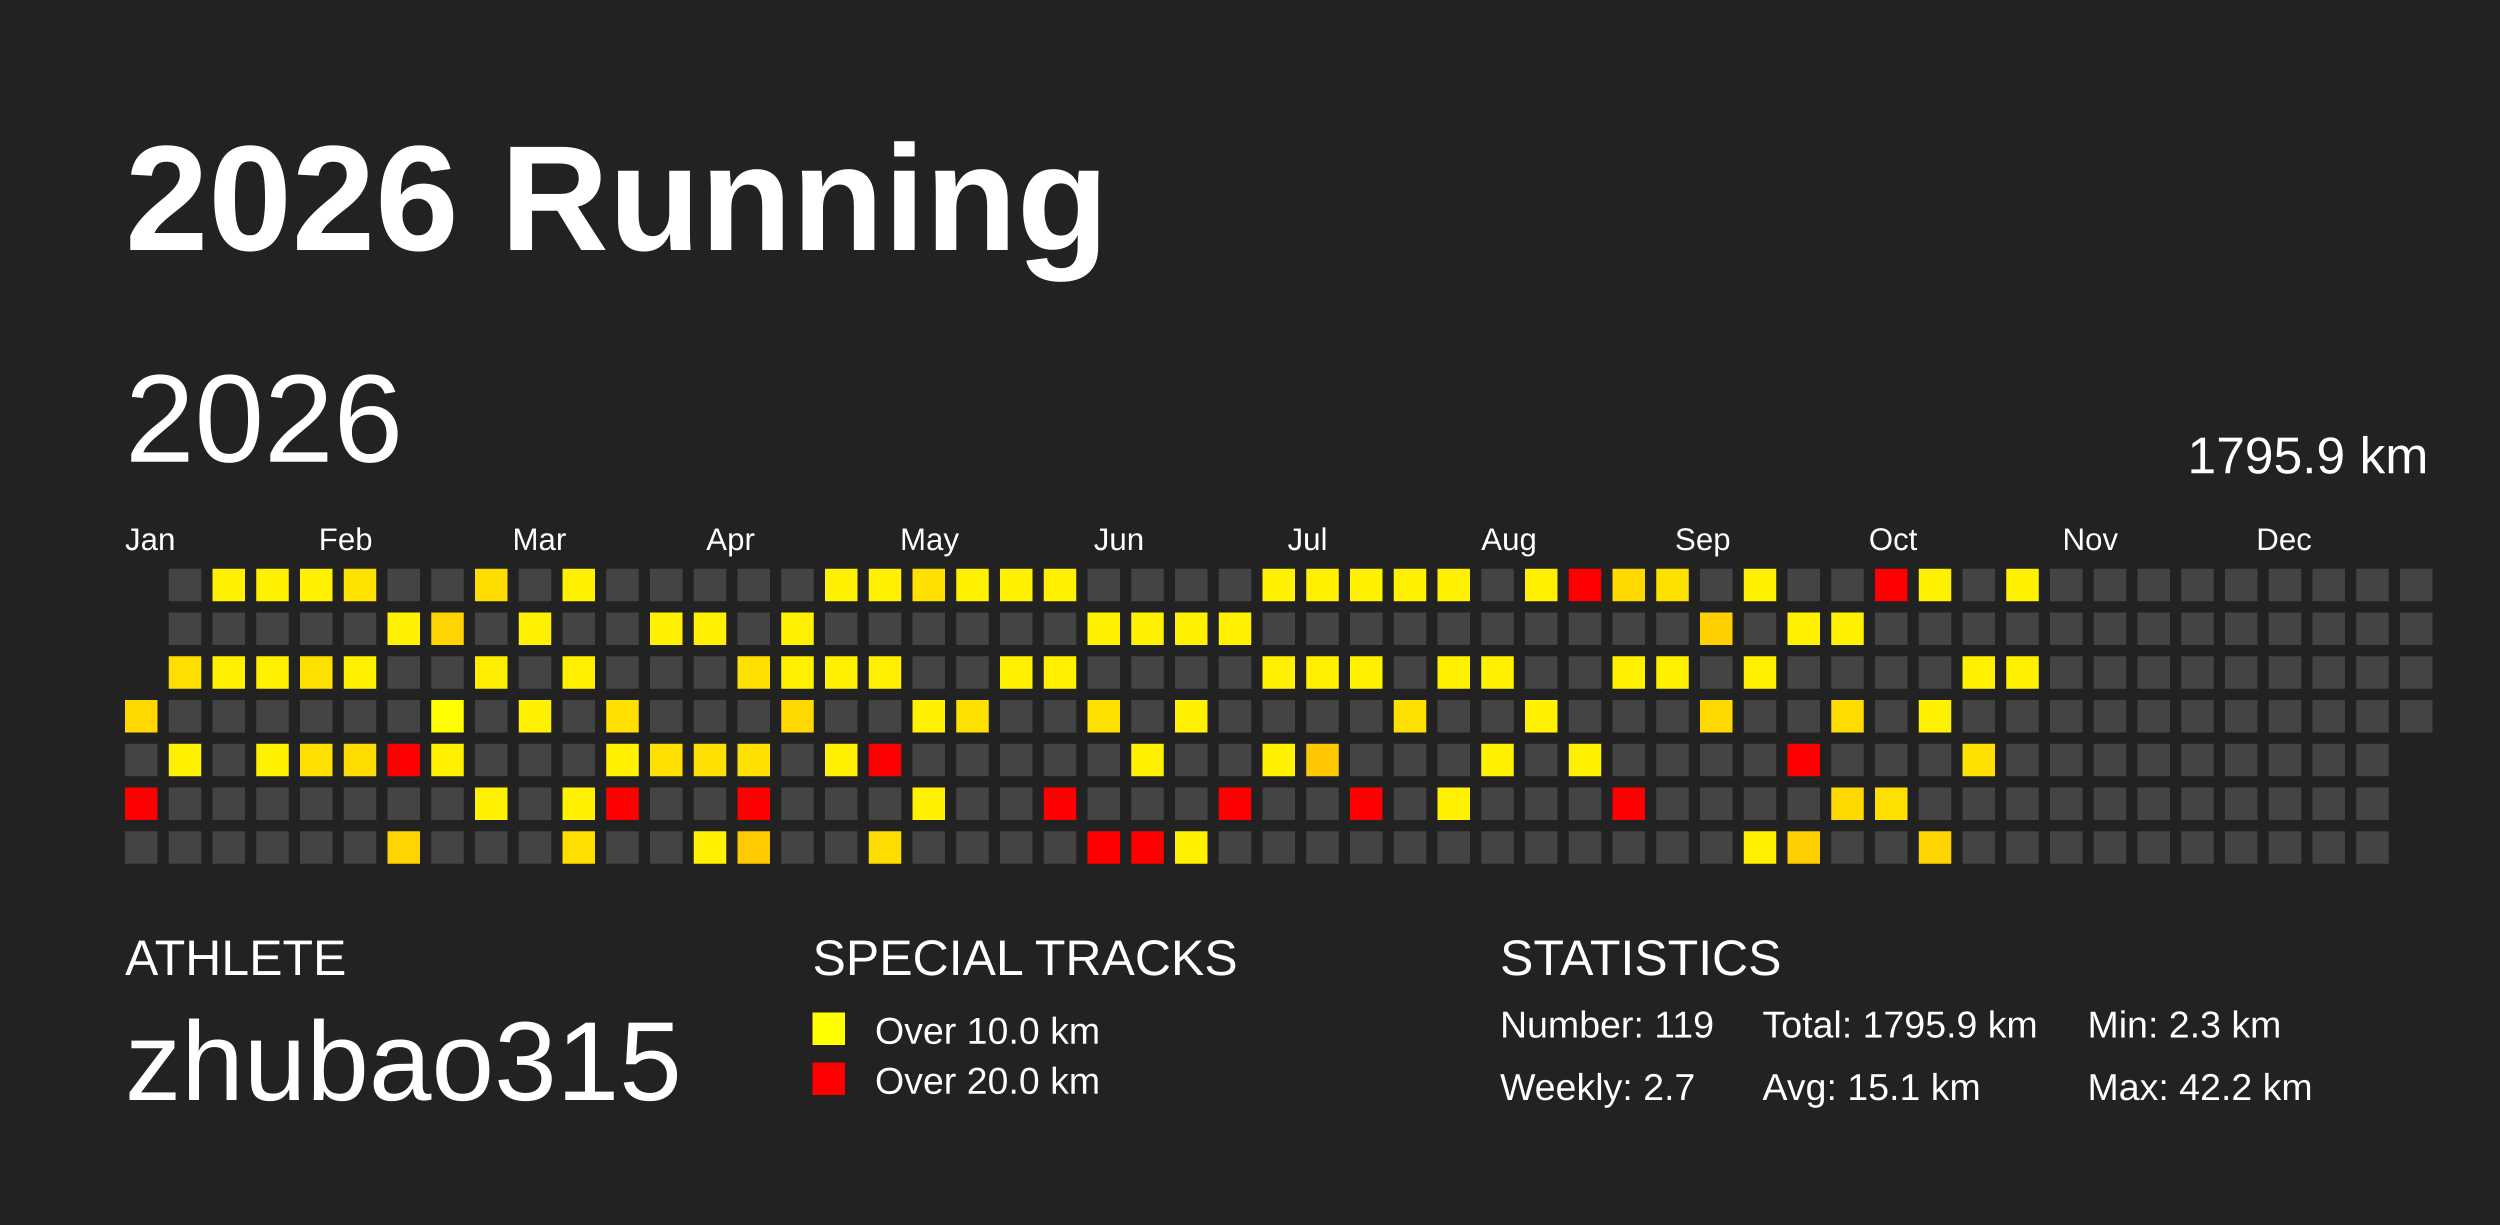
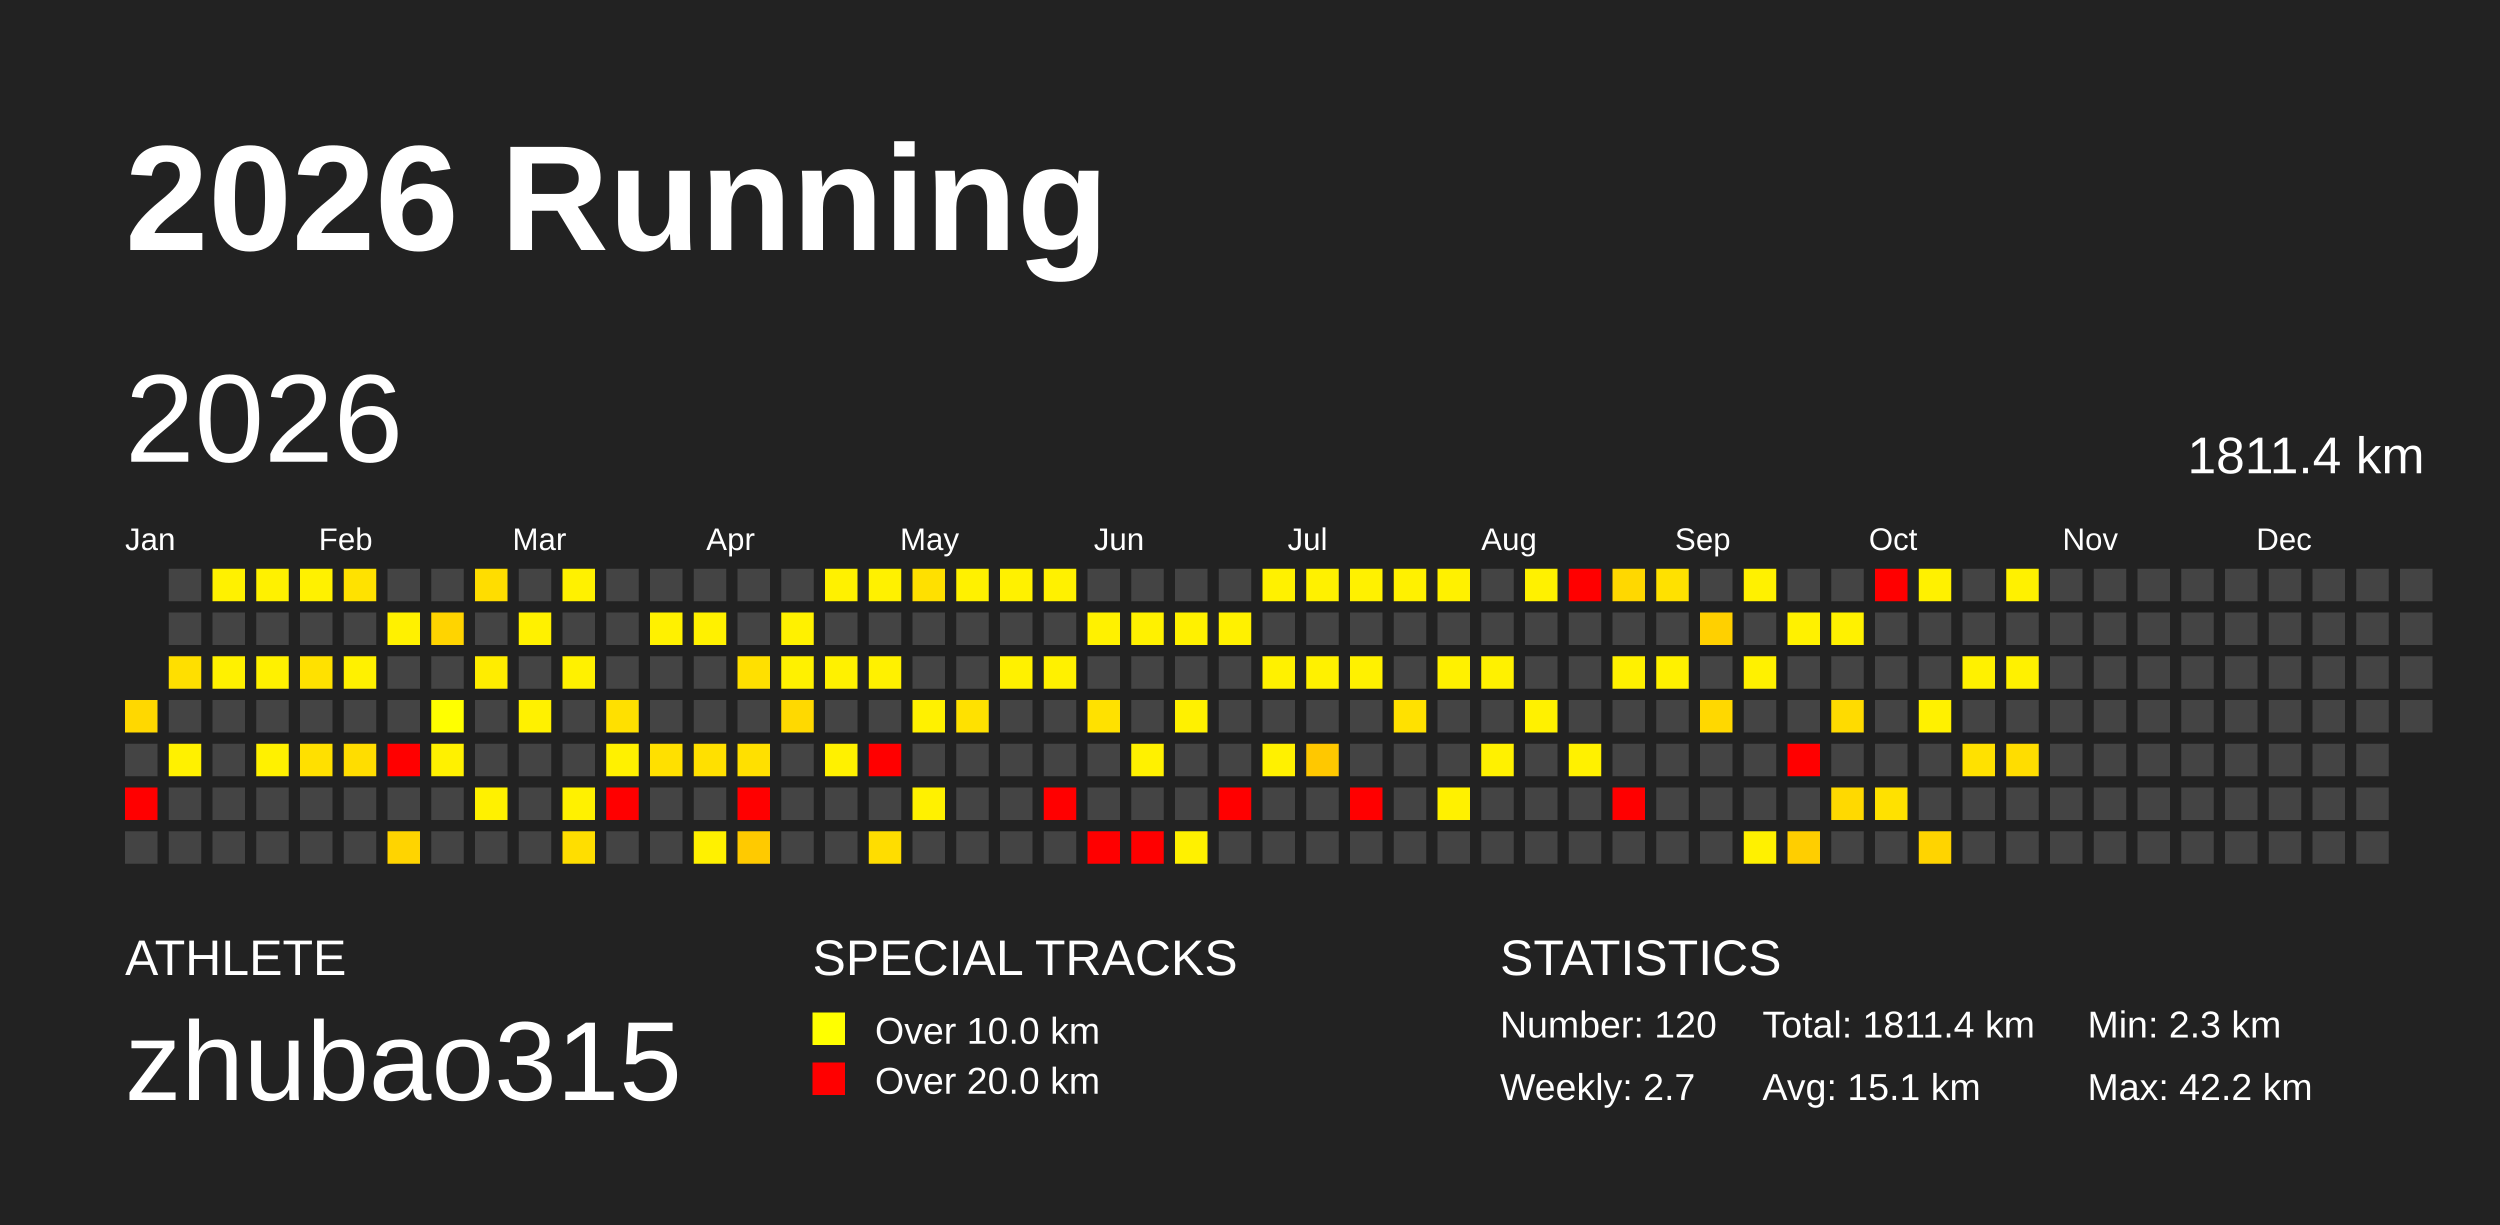
<svg xmlns="http://www.w3.org/2000/svg" baseProfile="full" height="98mm" version="1.1" viewBox="0,0,200,98" width="200mm">
  <defs />
  <rect fill="#222222" height="98" width="200" x="0" y="0" />
  <text fill="#FFFFFF" style="font-size:12px; font-family:Arial; font-weight:bold;" x="10" y="20">2026 Running</text>
  <text fill="#FFFFFF" style="font-size:4px; font-family:Arial" x="10" y="78">ATHLETE</text>
  <text fill="#FFFFFF" style="font-size:9px; font-family:Arial" x="10" y="88">zhubao315</text>
  <text fill="#FFFFFF" style="font-size:4px; font-family:Arial" x="65" y="78">SPECIAL TRACKS</text>
  <rect fill="yellow" height="2.6" width="2.6" x="65" y="81" />
  <text fill="#FFFFFF" style="font-size:3px; font-family:Arial" x="70" y="83.5">Over 10.0 km</text>
  <rect fill="red" height="2.6" width="2.6" x="65" y="85" />
  <text fill="#FFFFFF" style="font-size:3px; font-family:Arial" x="70" y="87.5">Over 20.0 km</text>
  <text fill="#FFFFFF" style="font-size:4px; font-family:Arial" x="120" y="78">STATISTICS</text>
-   <text fill="#FFFFFF" style="font-size:3px; font-family:Arial" x="120" y="83">Number: 119</text>
+   <text fill="#FFFFFF" style="font-size:3px; font-family:Arial" x="120" y="83">Number: 120</text>
  <text fill="#FFFFFF" style="font-size:3px; font-family:Arial" x="120" y="88">Weekly: 2.7</text>
-   <text fill="#FFFFFF" style="font-size:3px; font-family:Arial" x="141" y="83">Total: 1795.9 km</text>
+   <text fill="#FFFFFF" style="font-size:3px; font-family:Arial" x="141" y="83">Total: 1811.4 km</text>
  <text fill="#FFFFFF" style="font-size:3px; font-family:Arial" x="141" y="88">Avg: 15.1 km</text>
  <text fill="#FFFFFF" style="font-size:3px; font-family:Arial" x="167" y="83">Min: 2.3 km</text>
  <text fill="#FFFFFF" style="font-size:3px; font-family:Arial" x="167" y="88">Max: 42.2 km</text>
  <text dominant-baseline="hanging" fill="#FFFFFF" style="font-size:10.0px; font-family:Arial;" x="10" y="30">2026</text>
-   <text dominant-baseline="hanging" fill="#FFFFFF" style="font-size:4.125px; font-family:Arial;" x="175" y="35">1795.9 km</text>
+   <text dominant-baseline="hanging" fill="#FFFFFF" style="font-size:4.125px; font-family:Arial;" x="175" y="35">1811.4 km</text>
  <text fill="#FFFFFF" style="font-size:2.5px; font-family:Arial" x="10.0" y="44">Jan</text>
  <text fill="#FFFFFF" style="font-size:2.5px; font-family:Arial" x="25.5" y="44">Feb</text>
  <text fill="#FFFFFF" style="font-size:2.5px; font-family:Arial" x="41.0" y="44">Mar</text>
  <text fill="#FFFFFF" style="font-size:2.5px; font-family:Arial" x="56.5" y="44">Apr</text>
  <text fill="#FFFFFF" style="font-size:2.5px; font-family:Arial" x="72.0" y="44">May</text>
  <text fill="#FFFFFF" style="font-size:2.5px; font-family:Arial" x="87.5" y="44">Jun</text>
  <text fill="#FFFFFF" style="font-size:2.5px; font-family:Arial" x="103.0" y="44">Jul</text>
  <text fill="#FFFFFF" style="font-size:2.5px; font-family:Arial" x="118.5" y="44">Aug</text>
  <text fill="#FFFFFF" style="font-size:2.5px; font-family:Arial" x="134.0" y="44">Sep</text>
  <text fill="#FFFFFF" style="font-size:2.5px; font-family:Arial" x="149.5" y="44">Oct</text>
  <text fill="#FFFFFF" style="font-size:2.5px; font-family:Arial" x="165.0" y="44">Nov</text>
  <text fill="#FFFFFF" style="font-size:2.5px; font-family:Arial" x="180.5" y="44">Dec</text>
  <rect fill="#ffd800" height="2.6" width="2.6" x="10.0" y="56.0" />
  <rect fill="#444444" height="2.6" width="2.6" x="10.0" y="59.5" />
  <rect fill="red" height="2.6" width="2.6" x="10.0" y="63.0" />
  <rect fill="#444444" height="2.6" width="2.6" x="10.0" y="66.5" />
  <rect fill="#444444" height="2.6" width="2.6" x="13.5" y="45.5" />
  <rect fill="#444444" height="2.6" width="2.6" x="13.5" y="49.0" />
  <rect fill="#ffdf00" height="2.6" width="2.6" x="13.5" y="52.5" />
  <rect fill="#444444" height="2.6" width="2.6" x="13.5" y="56.0" />
  <rect fill="#fff100" height="2.6" width="2.6" x="13.5" y="59.5" />
  <rect fill="#444444" height="2.6" width="2.6" x="13.5" y="63.0" />
  <rect fill="#444444" height="2.6" width="2.6" x="13.5" y="66.5" />
  <rect fill="#fff100" height="2.6" width="2.6" x="17.0" y="45.5" />
  <rect fill="#444444" height="2.6" width="2.6" x="17.0" y="49.0" />
  <rect fill="#fff100" height="2.6" width="2.6" x="17.0" y="52.5" />
  <rect fill="#444444" height="2.6" width="2.6" x="17.0" y="56.0" />
  <rect fill="#444444" height="2.6" width="2.6" x="17.0" y="59.5" />
  <rect fill="#444444" height="2.6" width="2.6" x="17.0" y="63.0" />
  <rect fill="#444444" height="2.6" width="2.6" x="17.0" y="66.5" />
  <rect fill="#fff100" height="2.6" width="2.6" x="20.5" y="45.5" />
  <rect fill="#444444" height="2.6" width="2.6" x="20.5" y="49.0" />
  <rect fill="#fff100" height="2.6" width="2.6" x="20.5" y="52.5" />
  <rect fill="#444444" height="2.6" width="2.6" x="20.5" y="56.0" />
  <rect fill="#fff100" height="2.6" width="2.6" x="20.5" y="59.5" />
  <rect fill="#444444" height="2.6" width="2.6" x="20.5" y="63.0" />
  <rect fill="#444444" height="2.6" width="2.6" x="20.5" y="66.5" />
  <rect fill="#fff100" height="2.6" width="2.6" x="24.0" y="45.5" />
  <rect fill="#444444" height="2.6" width="2.6" x="24.0" y="49.0" />
  <rect fill="#ffe100" height="2.6" width="2.6" x="24.0" y="52.5" />
  <rect fill="#444444" height="2.6" width="2.6" x="24.0" y="56.0" />
  <rect fill="#ffe000" height="2.6" width="2.6" x="24.0" y="59.5" />
  <rect fill="#444444" height="2.6" width="2.6" x="24.0" y="63.0" />
  <rect fill="#444444" height="2.6" width="2.6" x="24.0" y="66.5" />
  <rect fill="#ffe200" height="2.6" width="2.6" x="27.5" y="45.5" />
  <rect fill="#444444" height="2.6" width="2.6" x="27.5" y="49.0" />
  <rect fill="#fff100" height="2.6" width="2.6" x="27.5" y="52.5" />
  <rect fill="#444444" height="2.6" width="2.6" x="27.5" y="56.0" />
  <rect fill="#ffdd00" height="2.6" width="2.6" x="27.5" y="59.5" />
  <rect fill="#444444" height="2.6" width="2.6" x="27.5" y="63.0" />
  <rect fill="#444444" height="2.6" width="2.6" x="27.5" y="66.5" />
  <rect fill="#444444" height="2.6" width="2.6" x="31.0" y="45.5" />
  <rect fill="#fff100" height="2.6" width="2.6" x="31.0" y="49.0" />
  <rect fill="#444444" height="2.6" width="2.6" x="31.0" y="52.5" />
  <rect fill="#444444" height="2.6" width="2.6" x="31.0" y="56.0" />
  <rect fill="red" height="2.6" width="2.6" x="31.0" y="59.5" />
  <rect fill="#444444" height="2.6" width="2.6" x="31.0" y="63.0" />
  <rect fill="#ffd400" height="2.6" width="2.6" x="31.0" y="66.5" />
  <rect fill="#444444" height="2.6" width="2.6" x="34.5" y="45.5" />
  <rect fill="#ffd400" height="2.6" width="2.6" x="34.5" y="49.0" />
  <rect fill="#444444" height="2.6" width="2.6" x="34.5" y="52.5" />
  <rect fill="#ffff00" height="2.6" width="2.6" x="34.5" y="56.0" />
  <rect fill="#fff100" height="2.6" width="2.6" x="34.5" y="59.5" />
  <rect fill="#444444" height="2.6" width="2.6" x="34.5" y="63.0" />
  <rect fill="#444444" height="2.6" width="2.6" x="34.5" y="66.5" />
  <rect fill="#ffdd00" height="2.6" width="2.6" x="38.0" y="45.5" />
  <rect fill="#444444" height="2.6" width="2.6" x="38.0" y="49.0" />
  <rect fill="#ffed00" height="2.6" width="2.6" x="38.0" y="52.5" />
  <rect fill="#444444" height="2.6" width="2.6" x="38.0" y="56.0" />
  <rect fill="#444444" height="2.6" width="2.6" x="38.0" y="59.5" />
  <rect fill="#fff100" height="2.6" width="2.6" x="38.0" y="63.0" />
  <rect fill="#444444" height="2.6" width="2.6" x="38.0" y="66.5" />
  <rect fill="#444444" height="2.6" width="2.6" x="41.5" y="45.5" />
  <rect fill="#fff100" height="2.6" width="2.6" x="41.5" y="49.0" />
  <rect fill="#444444" height="2.6" width="2.6" x="41.5" y="52.5" />
  <rect fill="#fff100" height="2.6" width="2.6" x="41.5" y="56.0" />
  <rect fill="#444444" height="2.6" width="2.6" x="41.5" y="59.5" />
  <rect fill="#444444" height="2.6" width="2.6" x="41.5" y="63.0" />
  <rect fill="#444444" height="2.6" width="2.6" x="41.5" y="66.5" />
  <rect fill="#fff100" height="2.6" width="2.6" x="45.0" y="45.5" />
  <rect fill="#444444" height="2.6" width="2.6" x="45.0" y="49.0" />
  <rect fill="#fff100" height="2.6" width="2.6" x="45.0" y="52.5" />
  <rect fill="#444444" height="2.6" width="2.6" x="45.0" y="56.0" />
  <rect fill="#444444" height="2.6" width="2.6" x="45.0" y="59.5" />
  <rect fill="#fff100" height="2.6" width="2.6" x="45.0" y="63.0" />
  <rect fill="#ffde00" height="2.6" width="2.6" x="45.0" y="66.5" />
  <rect fill="#444444" height="2.6" width="2.6" x="48.5" y="45.5" />
  <rect fill="#444444" height="2.6" width="2.6" x="48.5" y="49.0" />
  <rect fill="#444444" height="2.6" width="2.6" x="48.5" y="52.5" />
  <rect fill="#ffe000" height="2.6" width="2.6" x="48.5" y="56.0" />
  <rect fill="#fff100" height="2.6" width="2.6" x="48.5" y="59.5" />
  <rect fill="red" height="2.6" width="2.6" x="48.5" y="63.0" />
  <rect fill="#444444" height="2.6" width="2.6" x="48.5" y="66.5" />
  <rect fill="#444444" height="2.6" width="2.6" x="52.0" y="45.5" />
  <rect fill="#fff100" height="2.6" width="2.6" x="52.0" y="49.0" />
  <rect fill="#444444" height="2.6" width="2.6" x="52.0" y="52.5" />
  <rect fill="#444444" height="2.6" width="2.6" x="52.0" y="56.0" />
  <rect fill="#ffe000" height="2.6" width="2.6" x="52.0" y="59.5" />
  <rect fill="#444444" height="2.6" width="2.6" x="52.0" y="63.0" />
  <rect fill="#444444" height="2.6" width="2.6" x="52.0" y="66.5" />
  <rect fill="#444444" height="2.6" width="2.6" x="55.5" y="45.5" />
  <rect fill="#fff100" height="2.6" width="2.6" x="55.5" y="49.0" />
  <rect fill="#444444" height="2.6" width="2.6" x="55.5" y="52.5" />
  <rect fill="#444444" height="2.6" width="2.6" x="55.5" y="56.0" />
  <rect fill="#ffe000" height="2.6" width="2.6" x="55.5" y="59.5" />
  <rect fill="#444444" height="2.6" width="2.6" x="55.5" y="63.0" />
  <rect fill="#fff100" height="2.6" width="2.6" x="55.5" y="66.5" />
  <rect fill="#444444" height="2.6" width="2.6" x="59.0" y="45.5" />
  <rect fill="#444444" height="2.6" width="2.6" x="59.0" y="49.0" />
  <rect fill="#ffe000" height="2.6" width="2.6" x="59.0" y="52.5" />
  <rect fill="#444444" height="2.6" width="2.6" x="59.0" y="56.0" />
  <rect fill="#ffe000" height="2.6" width="2.6" x="59.0" y="59.5" />
  <rect fill="red" height="2.6" width="2.6" x="59.0" y="63.0" />
  <rect fill="#ffca00" height="2.6" width="2.6" x="59.0" y="66.5" />
  <rect fill="#444444" height="2.6" width="2.6" x="62.5" y="45.5" />
  <rect fill="#fff100" height="2.6" width="2.6" x="62.5" y="49.0" />
  <rect fill="#fff100" height="2.6" width="2.6" x="62.5" y="52.5" />
  <rect fill="#ffd900" height="2.6" width="2.6" x="62.5" y="56.0" />
  <rect fill="#444444" height="2.6" width="2.6" x="62.5" y="59.5" />
  <rect fill="#444444" height="2.6" width="2.6" x="62.5" y="63.0" />
  <rect fill="#444444" height="2.6" width="2.6" x="62.5" y="66.5" />
  <rect fill="#fff100" height="2.6" width="2.6" x="66.0" y="45.5" />
  <rect fill="#444444" height="2.6" width="2.6" x="66.0" y="49.0" />
  <rect fill="#fff100" height="2.6" width="2.6" x="66.0" y="52.5" />
  <rect fill="#444444" height="2.6" width="2.6" x="66.0" y="56.0" />
  <rect fill="#fff100" height="2.6" width="2.6" x="66.0" y="59.5" />
  <rect fill="#444444" height="2.6" width="2.6" x="66.0" y="63.0" />
  <rect fill="#444444" height="2.6" width="2.6" x="66.0" y="66.5" />
  <rect fill="#fff100" height="2.6" width="2.6" x="69.5" y="45.5" />
  <rect fill="#444444" height="2.6" width="2.6" x="69.5" y="49.0" />
  <rect fill="#fff100" height="2.6" width="2.6" x="69.5" y="52.5" />
  <rect fill="#444444" height="2.6" width="2.6" x="69.5" y="56.0" />
  <rect fill="red" height="2.6" width="2.6" x="69.5" y="59.5" />
  <rect fill="#444444" height="2.6" width="2.6" x="69.5" y="63.0" />
  <rect fill="#ffdd00" height="2.6" width="2.6" x="69.5" y="66.5" />
  <rect fill="#ffe000" height="2.6" width="2.6" x="73.0" y="45.5" />
  <rect fill="#444444" height="2.6" width="2.6" x="73.0" y="49.0" />
  <rect fill="#444444" height="2.6" width="2.6" x="73.0" y="52.5" />
  <rect fill="#fff100" height="2.6" width="2.6" x="73.0" y="56.0" />
  <rect fill="#444444" height="2.6" width="2.6" x="73.0" y="59.5" />
  <rect fill="#fff100" height="2.6" width="2.6" x="73.0" y="63.0" />
  <rect fill="#444444" height="2.6" width="2.6" x="73.0" y="66.5" />
  <rect fill="#fff100" height="2.6" width="2.6" x="76.5" y="45.5" />
  <rect fill="#444444" height="2.6" width="2.6" x="76.5" y="49.0" />
  <rect fill="#444444" height="2.6" width="2.6" x="76.5" y="52.5" />
  <rect fill="#ffe100" height="2.6" width="2.6" x="76.5" y="56.0" />
  <rect fill="#444444" height="2.6" width="2.6" x="76.5" y="59.5" />
  <rect fill="#444444" height="2.6" width="2.6" x="76.5" y="63.0" />
  <rect fill="#444444" height="2.6" width="2.6" x="76.5" y="66.5" />
  <rect fill="#fff100" height="2.6" width="2.6" x="80.0" y="45.5" />
  <rect fill="#444444" height="2.6" width="2.6" x="80.0" y="49.0" />
  <rect fill="#fff100" height="2.6" width="2.6" x="80.0" y="52.5" />
  <rect fill="#444444" height="2.6" width="2.6" x="80.0" y="56.0" />
  <rect fill="#444444" height="2.6" width="2.6" x="80.0" y="59.5" />
  <rect fill="#444444" height="2.6" width="2.6" x="80.0" y="63.0" />
  <rect fill="#444444" height="2.6" width="2.6" x="80.0" y="66.5" />
  <rect fill="#fff100" height="2.6" width="2.6" x="83.5" y="45.5" />
  <rect fill="#444444" height="2.6" width="2.6" x="83.5" y="49.0" />
  <rect fill="#fff100" height="2.6" width="2.6" x="83.5" y="52.5" />
  <rect fill="#444444" height="2.6" width="2.6" x="83.5" y="56.0" />
  <rect fill="#444444" height="2.6" width="2.6" x="83.5" y="59.5" />
  <rect fill="red" height="2.6" width="2.6" x="83.5" y="63.0" />
  <rect fill="#444444" height="2.6" width="2.6" x="83.5" y="66.5" />
  <rect fill="#444444" height="2.6" width="2.6" x="87.0" y="45.5" />
  <rect fill="#fff100" height="2.6" width="2.6" x="87.0" y="49.0" />
  <rect fill="#444444" height="2.6" width="2.6" x="87.0" y="52.5" />
  <rect fill="#ffe100" height="2.6" width="2.6" x="87.0" y="56.0" />
  <rect fill="#444444" height="2.6" width="2.6" x="87.0" y="59.5" />
  <rect fill="#444444" height="2.6" width="2.6" x="87.0" y="63.0" />
  <rect fill="red" height="2.6" width="2.6" x="87.0" y="66.5" />
  <rect fill="#444444" height="2.6" width="2.6" x="90.5" y="45.5" />
  <rect fill="#fff100" height="2.6" width="2.6" x="90.5" y="49.0" />
  <rect fill="#444444" height="2.6" width="2.6" x="90.5" y="52.5" />
  <rect fill="#444444" height="2.6" width="2.6" x="90.5" y="56.0" />
  <rect fill="#fff100" height="2.6" width="2.6" x="90.5" y="59.5" />
  <rect fill="#444444" height="2.6" width="2.6" x="90.5" y="63.0" />
  <rect fill="red" height="2.6" width="2.6" x="90.5" y="66.5" />
  <rect fill="#444444" height="2.6" width="2.6" x="94.0" y="45.5" />
  <rect fill="#fff100" height="2.6" width="2.6" x="94.0" y="49.0" />
  <rect fill="#444444" height="2.6" width="2.6" x="94.0" y="52.5" />
  <rect fill="#fff100" height="2.6" width="2.6" x="94.0" y="56.0" />
  <rect fill="#444444" height="2.6" width="2.6" x="94.0" y="59.5" />
  <rect fill="#444444" height="2.6" width="2.6" x="94.0" y="63.0" />
  <rect fill="#fff100" height="2.6" width="2.6" x="94.0" y="66.5" />
  <rect fill="#444444" height="2.6" width="2.6" x="97.5" y="45.5" />
  <rect fill="#fff100" height="2.6" width="2.6" x="97.5" y="49.0" />
  <rect fill="#444444" height="2.6" width="2.6" x="97.5" y="52.5" />
  <rect fill="#444444" height="2.6" width="2.6" x="97.5" y="56.0" />
  <rect fill="#444444" height="2.6" width="2.6" x="97.5" y="59.5" />
  <rect fill="red" height="2.6" width="2.6" x="97.5" y="63.0" />
  <rect fill="#444444" height="2.6" width="2.6" x="97.5" y="66.5" />
  <rect fill="#fff100" height="2.6" width="2.6" x="101.0" y="45.5" />
  <rect fill="#444444" height="2.6" width="2.6" x="101.0" y="49.0" />
  <rect fill="#fff100" height="2.6" width="2.6" x="101.0" y="52.5" />
  <rect fill="#444444" height="2.6" width="2.6" x="101.0" y="56.0" />
  <rect fill="#fff100" height="2.6" width="2.6" x="101.0" y="59.5" />
  <rect fill="#444444" height="2.6" width="2.6" x="101.0" y="63.0" />
  <rect fill="#444444" height="2.6" width="2.6" x="101.0" y="66.5" />
  <rect fill="#fff100" height="2.6" width="2.6" x="104.5" y="45.5" />
  <rect fill="#444444" height="2.6" width="2.6" x="104.5" y="49.0" />
  <rect fill="#fff100" height="2.6" width="2.6" x="104.5" y="52.5" />
  <rect fill="#444444" height="2.6" width="2.6" x="104.5" y="56.0" />
  <rect fill="#ffc800" height="2.6" width="2.6" x="104.5" y="59.5" />
  <rect fill="#444444" height="2.6" width="2.6" x="104.5" y="63.0" />
  <rect fill="#444444" height="2.6" width="2.6" x="104.5" y="66.5" />
  <rect fill="#fff100" height="2.6" width="2.6" x="108.0" y="45.5" />
  <rect fill="#444444" height="2.6" width="2.6" x="108.0" y="49.0" />
  <rect fill="#fff100" height="2.6" width="2.6" x="108.0" y="52.5" />
  <rect fill="#444444" height="2.6" width="2.6" x="108.0" y="56.0" />
  <rect fill="#444444" height="2.6" width="2.6" x="108.0" y="59.5" />
  <rect fill="red" height="2.6" width="2.6" x="108.0" y="63.0" />
  <rect fill="#444444" height="2.6" width="2.6" x="108.0" y="66.5" />
  <rect fill="#fff100" height="2.6" width="2.6" x="111.5" y="45.5" />
  <rect fill="#444444" height="2.6" width="2.6" x="111.5" y="49.0" />
  <rect fill="#444444" height="2.6" width="2.6" x="111.5" y="52.5" />
  <rect fill="#ffe100" height="2.6" width="2.6" x="111.5" y="56.0" />
  <rect fill="#444444" height="2.6" width="2.6" x="111.5" y="59.5" />
  <rect fill="#444444" height="2.6" width="2.6" x="111.5" y="63.0" />
  <rect fill="#444444" height="2.6" width="2.6" x="111.5" y="66.5" />
  <rect fill="#fff100" height="2.6" width="2.6" x="115.0" y="45.5" />
  <rect fill="#444444" height="2.6" width="2.6" x="115.0" y="49.0" />
  <rect fill="#fff100" height="2.6" width="2.6" x="115.0" y="52.5" />
  <rect fill="#444444" height="2.6" width="2.6" x="115.0" y="56.0" />
  <rect fill="#444444" height="2.6" width="2.6" x="115.0" y="59.5" />
  <rect fill="#fff100" height="2.6" width="2.6" x="115.0" y="63.0" />
  <rect fill="#444444" height="2.6" width="2.6" x="115.0" y="66.5" />
  <rect fill="#444444" height="2.6" width="2.6" x="118.5" y="45.5" />
  <rect fill="#444444" height="2.6" width="2.6" x="118.5" y="49.0" />
  <rect fill="#fff100" height="2.6" width="2.6" x="118.5" y="52.5" />
  <rect fill="#444444" height="2.6" width="2.6" x="118.5" y="56.0" />
  <rect fill="#fff100" height="2.6" width="2.6" x="118.5" y="59.5" />
  <rect fill="#444444" height="2.6" width="2.6" x="118.5" y="63.0" />
  <rect fill="#444444" height="2.6" width="2.6" x="118.5" y="66.5" />
  <rect fill="#fff100" height="2.6" width="2.6" x="122.0" y="45.5" />
  <rect fill="#444444" height="2.6" width="2.6" x="122.0" y="49.0" />
  <rect fill="#444444" height="2.6" width="2.6" x="122.0" y="52.5" />
  <rect fill="#fff100" height="2.6" width="2.6" x="122.0" y="56.0" />
  <rect fill="#444444" height="2.6" width="2.6" x="122.0" y="59.5" />
  <rect fill="#444444" height="2.6" width="2.6" x="122.0" y="63.0" />
  <rect fill="#444444" height="2.6" width="2.6" x="122.0" y="66.5" />
  <rect fill="red" height="2.6" width="2.6" x="125.5" y="45.5" />
  <rect fill="#444444" height="2.6" width="2.6" x="125.5" y="49.0" />
  <rect fill="#444444" height="2.6" width="2.6" x="125.5" y="52.5" />
  <rect fill="#444444" height="2.6" width="2.6" x="125.5" y="56.0" />
  <rect fill="#fff100" height="2.6" width="2.6" x="125.5" y="59.5" />
  <rect fill="#444444" height="2.6" width="2.6" x="125.5" y="63.0" />
  <rect fill="#444444" height="2.6" width="2.6" x="125.5" y="66.5" />
  <rect fill="#ffd800" height="2.6" width="2.6" x="129.0" y="45.5" />
  <rect fill="#444444" height="2.6" width="2.6" x="129.0" y="49.0" />
  <rect fill="#fff100" height="2.6" width="2.6" x="129.0" y="52.5" />
  <rect fill="#444444" height="2.6" width="2.6" x="129.0" y="56.0" />
  <rect fill="#444444" height="2.6" width="2.6" x="129.0" y="59.5" />
  <rect fill="red" height="2.6" width="2.6" x="129.0" y="63.0" />
  <rect fill="#444444" height="2.6" width="2.6" x="129.0" y="66.5" />
  <rect fill="#ffe100" height="2.6" width="2.6" x="132.5" y="45.5" />
  <rect fill="#444444" height="2.6" width="2.6" x="132.5" y="49.0" />
  <rect fill="#fff100" height="2.6" width="2.6" x="132.5" y="52.5" />
  <rect fill="#444444" height="2.6" width="2.6" x="132.5" y="56.0" />
  <rect fill="#444444" height="2.6" width="2.6" x="132.5" y="59.5" />
  <rect fill="#444444" height="2.6" width="2.6" x="132.5" y="63.0" />
  <rect fill="#444444" height="2.6" width="2.6" x="132.5" y="66.5" />
  <rect fill="#444444" height="2.6" width="2.6" x="136.0" y="45.5" />
  <rect fill="#ffd000" height="2.6" width="2.6" x="136.0" y="49.0" />
  <rect fill="#444444" height="2.6" width="2.6" x="136.0" y="52.5" />
  <rect fill="#ffd800" height="2.6" width="2.6" x="136.0" y="56.0" />
  <rect fill="#444444" height="2.6" width="2.6" x="136.0" y="59.5" />
  <rect fill="#444444" height="2.6" width="2.6" x="136.0" y="63.0" />
  <rect fill="#444444" height="2.6" width="2.6" x="136.0" y="66.5" />
  <rect fill="#fff100" height="2.6" width="2.6" x="139.5" y="45.5" />
  <rect fill="#444444" height="2.6" width="2.6" x="139.5" y="49.0" />
  <rect fill="#fff100" height="2.6" width="2.6" x="139.5" y="52.5" />
  <rect fill="#444444" height="2.6" width="2.6" x="139.5" y="56.0" />
  <rect fill="#444444" height="2.6" width="2.6" x="139.5" y="59.5" />
  <rect fill="#444444" height="2.6" width="2.6" x="139.5" y="63.0" />
  <rect fill="#fff100" height="2.6" width="2.6" x="139.5" y="66.5" />
  <rect fill="#444444" height="2.6" width="2.6" x="143.0" y="45.5" />
  <rect fill="#fff100" height="2.6" width="2.6" x="143.0" y="49.0" />
  <rect fill="#444444" height="2.6" width="2.6" x="143.0" y="52.5" />
  <rect fill="#444444" height="2.6" width="2.6" x="143.0" y="56.0" />
  <rect fill="red" height="2.6" width="2.6" x="143.0" y="59.5" />
  <rect fill="#444444" height="2.6" width="2.6" x="143.0" y="63.0" />
  <rect fill="#ffce00" height="2.6" width="2.6" x="143.0" y="66.5" />
  <rect fill="#444444" height="2.6" width="2.6" x="146.5" y="45.5" />
  <rect fill="#fff100" height="2.6" width="2.6" x="146.5" y="49.0" />
  <rect fill="#444444" height="2.6" width="2.6" x="146.5" y="52.5" />
  <rect fill="#ffdb00" height="2.6" width="2.6" x="146.5" y="56.0" />
  <rect fill="#444444" height="2.6" width="2.6" x="146.5" y="59.5" />
  <rect fill="#ffd900" height="2.6" width="2.6" x="146.5" y="63.0" />
  <rect fill="#444444" height="2.6" width="2.6" x="146.5" y="66.5" />
  <rect fill="red" height="2.6" width="2.6" x="150.0" y="45.5" />
  <rect fill="#444444" height="2.6" width="2.6" x="150.0" y="49.0" />
  <rect fill="#444444" height="2.6" width="2.6" x="150.0" y="52.5" />
  <rect fill="#444444" height="2.6" width="2.6" x="150.0" y="56.0" />
  <rect fill="#444444" height="2.6" width="2.6" x="150.0" y="59.5" />
  <rect fill="#ffe100" height="2.6" width="2.6" x="150.0" y="63.0" />
  <rect fill="#444444" height="2.6" width="2.6" x="150.0" y="66.5" />
  <rect fill="#fff100" height="2.6" width="2.6" x="153.5" y="45.5" />
  <rect fill="#444444" height="2.6" width="2.6" x="153.5" y="49.0" />
  <rect fill="#444444" height="2.6" width="2.6" x="153.5" y="52.5" />
  <rect fill="#fff100" height="2.6" width="2.6" x="153.5" y="56.0" />
  <rect fill="#444444" height="2.6" width="2.6" x="153.5" y="59.5" />
  <rect fill="#444444" height="2.6" width="2.6" x="153.5" y="63.0" />
  <rect fill="#ffd400" height="2.6" width="2.6" x="153.5" y="66.5" />
  <rect fill="#444444" height="2.6" width="2.6" x="157.0" y="45.5" />
  <rect fill="#444444" height="2.6" width="2.6" x="157.0" y="49.0" />
  <rect fill="#fff100" height="2.6" width="2.6" x="157.0" y="52.5" />
  <rect fill="#444444" height="2.6" width="2.6" x="157.0" y="56.0" />
  <rect fill="#ffe100" height="2.6" width="2.6" x="157.0" y="59.5" />
  <rect fill="#444444" height="2.6" width="2.6" x="157.0" y="63.0" />
  <rect fill="#444444" height="2.6" width="2.6" x="157.0" y="66.5" />
  <rect fill="#fff100" height="2.6" width="2.6" x="160.5" y="45.5" />
  <rect fill="#444444" height="2.6" width="2.6" x="160.5" y="49.0" />
  <rect fill="#fff100" height="2.6" width="2.6" x="160.5" y="52.5" />
  <rect fill="#444444" height="2.6" width="2.6" x="160.5" y="56.0" />
-   <rect fill="#444444" height="2.6" width="2.6" x="160.5" y="59.5" />
+   <rect fill="#ffdd00" height="2.6" width="2.6" x="160.5" y="59.5" />
  <rect fill="#444444" height="2.6" width="2.6" x="160.5" y="63.0" />
  <rect fill="#444444" height="2.6" width="2.6" x="160.5" y="66.5" />
  <rect fill="#444444" height="2.6" width="2.6" x="164.0" y="45.5" />
  <rect fill="#444444" height="2.6" width="2.6" x="164.0" y="49.0" />
  <rect fill="#444444" height="2.6" width="2.6" x="164.0" y="52.5" />
  <rect fill="#444444" height="2.6" width="2.6" x="164.0" y="56.0" />
  <rect fill="#444444" height="2.6" width="2.6" x="164.0" y="59.5" />
  <rect fill="#444444" height="2.6" width="2.6" x="164.0" y="63.0" />
  <rect fill="#444444" height="2.6" width="2.6" x="164.0" y="66.5" />
  <rect fill="#444444" height="2.6" width="2.6" x="167.5" y="45.5" />
  <rect fill="#444444" height="2.6" width="2.6" x="167.5" y="49.0" />
  <rect fill="#444444" height="2.6" width="2.6" x="167.5" y="52.5" />
  <rect fill="#444444" height="2.6" width="2.6" x="167.5" y="56.0" />
  <rect fill="#444444" height="2.6" width="2.6" x="167.5" y="59.5" />
  <rect fill="#444444" height="2.6" width="2.6" x="167.5" y="63.0" />
  <rect fill="#444444" height="2.6" width="2.6" x="167.5" y="66.5" />
  <rect fill="#444444" height="2.6" width="2.6" x="171.0" y="45.5" />
  <rect fill="#444444" height="2.6" width="2.6" x="171.0" y="49.0" />
  <rect fill="#444444" height="2.6" width="2.6" x="171.0" y="52.5" />
  <rect fill="#444444" height="2.6" width="2.6" x="171.0" y="56.0" />
  <rect fill="#444444" height="2.6" width="2.6" x="171.0" y="59.5" />
  <rect fill="#444444" height="2.6" width="2.6" x="171.0" y="63.0" />
  <rect fill="#444444" height="2.6" width="2.6" x="171.0" y="66.5" />
  <rect fill="#444444" height="2.6" width="2.6" x="174.5" y="45.5" />
  <rect fill="#444444" height="2.6" width="2.6" x="174.5" y="49.0" />
  <rect fill="#444444" height="2.6" width="2.6" x="174.5" y="52.5" />
  <rect fill="#444444" height="2.6" width="2.6" x="174.5" y="56.0" />
  <rect fill="#444444" height="2.6" width="2.6" x="174.5" y="59.5" />
  <rect fill="#444444" height="2.6" width="2.6" x="174.5" y="63.0" />
  <rect fill="#444444" height="2.6" width="2.6" x="174.5" y="66.5" />
  <rect fill="#444444" height="2.6" width="2.6" x="178.0" y="45.5" />
  <rect fill="#444444" height="2.6" width="2.6" x="178.0" y="49.0" />
  <rect fill="#444444" height="2.6" width="2.6" x="178.0" y="52.5" />
  <rect fill="#444444" height="2.6" width="2.6" x="178.0" y="56.0" />
  <rect fill="#444444" height="2.6" width="2.6" x="178.0" y="59.5" />
  <rect fill="#444444" height="2.6" width="2.6" x="178.0" y="63.0" />
  <rect fill="#444444" height="2.6" width="2.6" x="178.0" y="66.5" />
  <rect fill="#444444" height="2.6" width="2.6" x="181.5" y="45.5" />
  <rect fill="#444444" height="2.6" width="2.6" x="181.5" y="49.0" />
  <rect fill="#444444" height="2.6" width="2.6" x="181.5" y="52.5" />
  <rect fill="#444444" height="2.6" width="2.6" x="181.5" y="56.0" />
  <rect fill="#444444" height="2.6" width="2.6" x="181.5" y="59.5" />
  <rect fill="#444444" height="2.6" width="2.6" x="181.5" y="63.0" />
  <rect fill="#444444" height="2.6" width="2.6" x="181.5" y="66.5" />
  <rect fill="#444444" height="2.6" width="2.6" x="185.0" y="45.5" />
  <rect fill="#444444" height="2.6" width="2.6" x="185.0" y="49.0" />
  <rect fill="#444444" height="2.6" width="2.6" x="185.0" y="52.5" />
  <rect fill="#444444" height="2.6" width="2.6" x="185.0" y="56.0" />
  <rect fill="#444444" height="2.6" width="2.6" x="185.0" y="59.5" />
  <rect fill="#444444" height="2.6" width="2.6" x="185.0" y="63.0" />
  <rect fill="#444444" height="2.6" width="2.6" x="185.0" y="66.5" />
  <rect fill="#444444" height="2.6" width="2.6" x="188.5" y="45.5" />
  <rect fill="#444444" height="2.6" width="2.6" x="188.5" y="49.0" />
  <rect fill="#444444" height="2.6" width="2.6" x="188.5" y="52.5" />
  <rect fill="#444444" height="2.6" width="2.6" x="188.5" y="56.0" />
  <rect fill="#444444" height="2.6" width="2.6" x="188.5" y="59.5" />
  <rect fill="#444444" height="2.6" width="2.6" x="188.5" y="63.0" />
  <rect fill="#444444" height="2.6" width="2.6" x="188.5" y="66.5" />
  <rect fill="#444444" height="2.6" width="2.6" x="192.0" y="45.5" />
  <rect fill="#444444" height="2.6" width="2.6" x="192.0" y="49.0" />
  <rect fill="#444444" height="2.6" width="2.6" x="192.0" y="52.5" />
  <rect fill="#444444" height="2.6" width="2.6" x="192.0" y="56.0" />
</svg>
